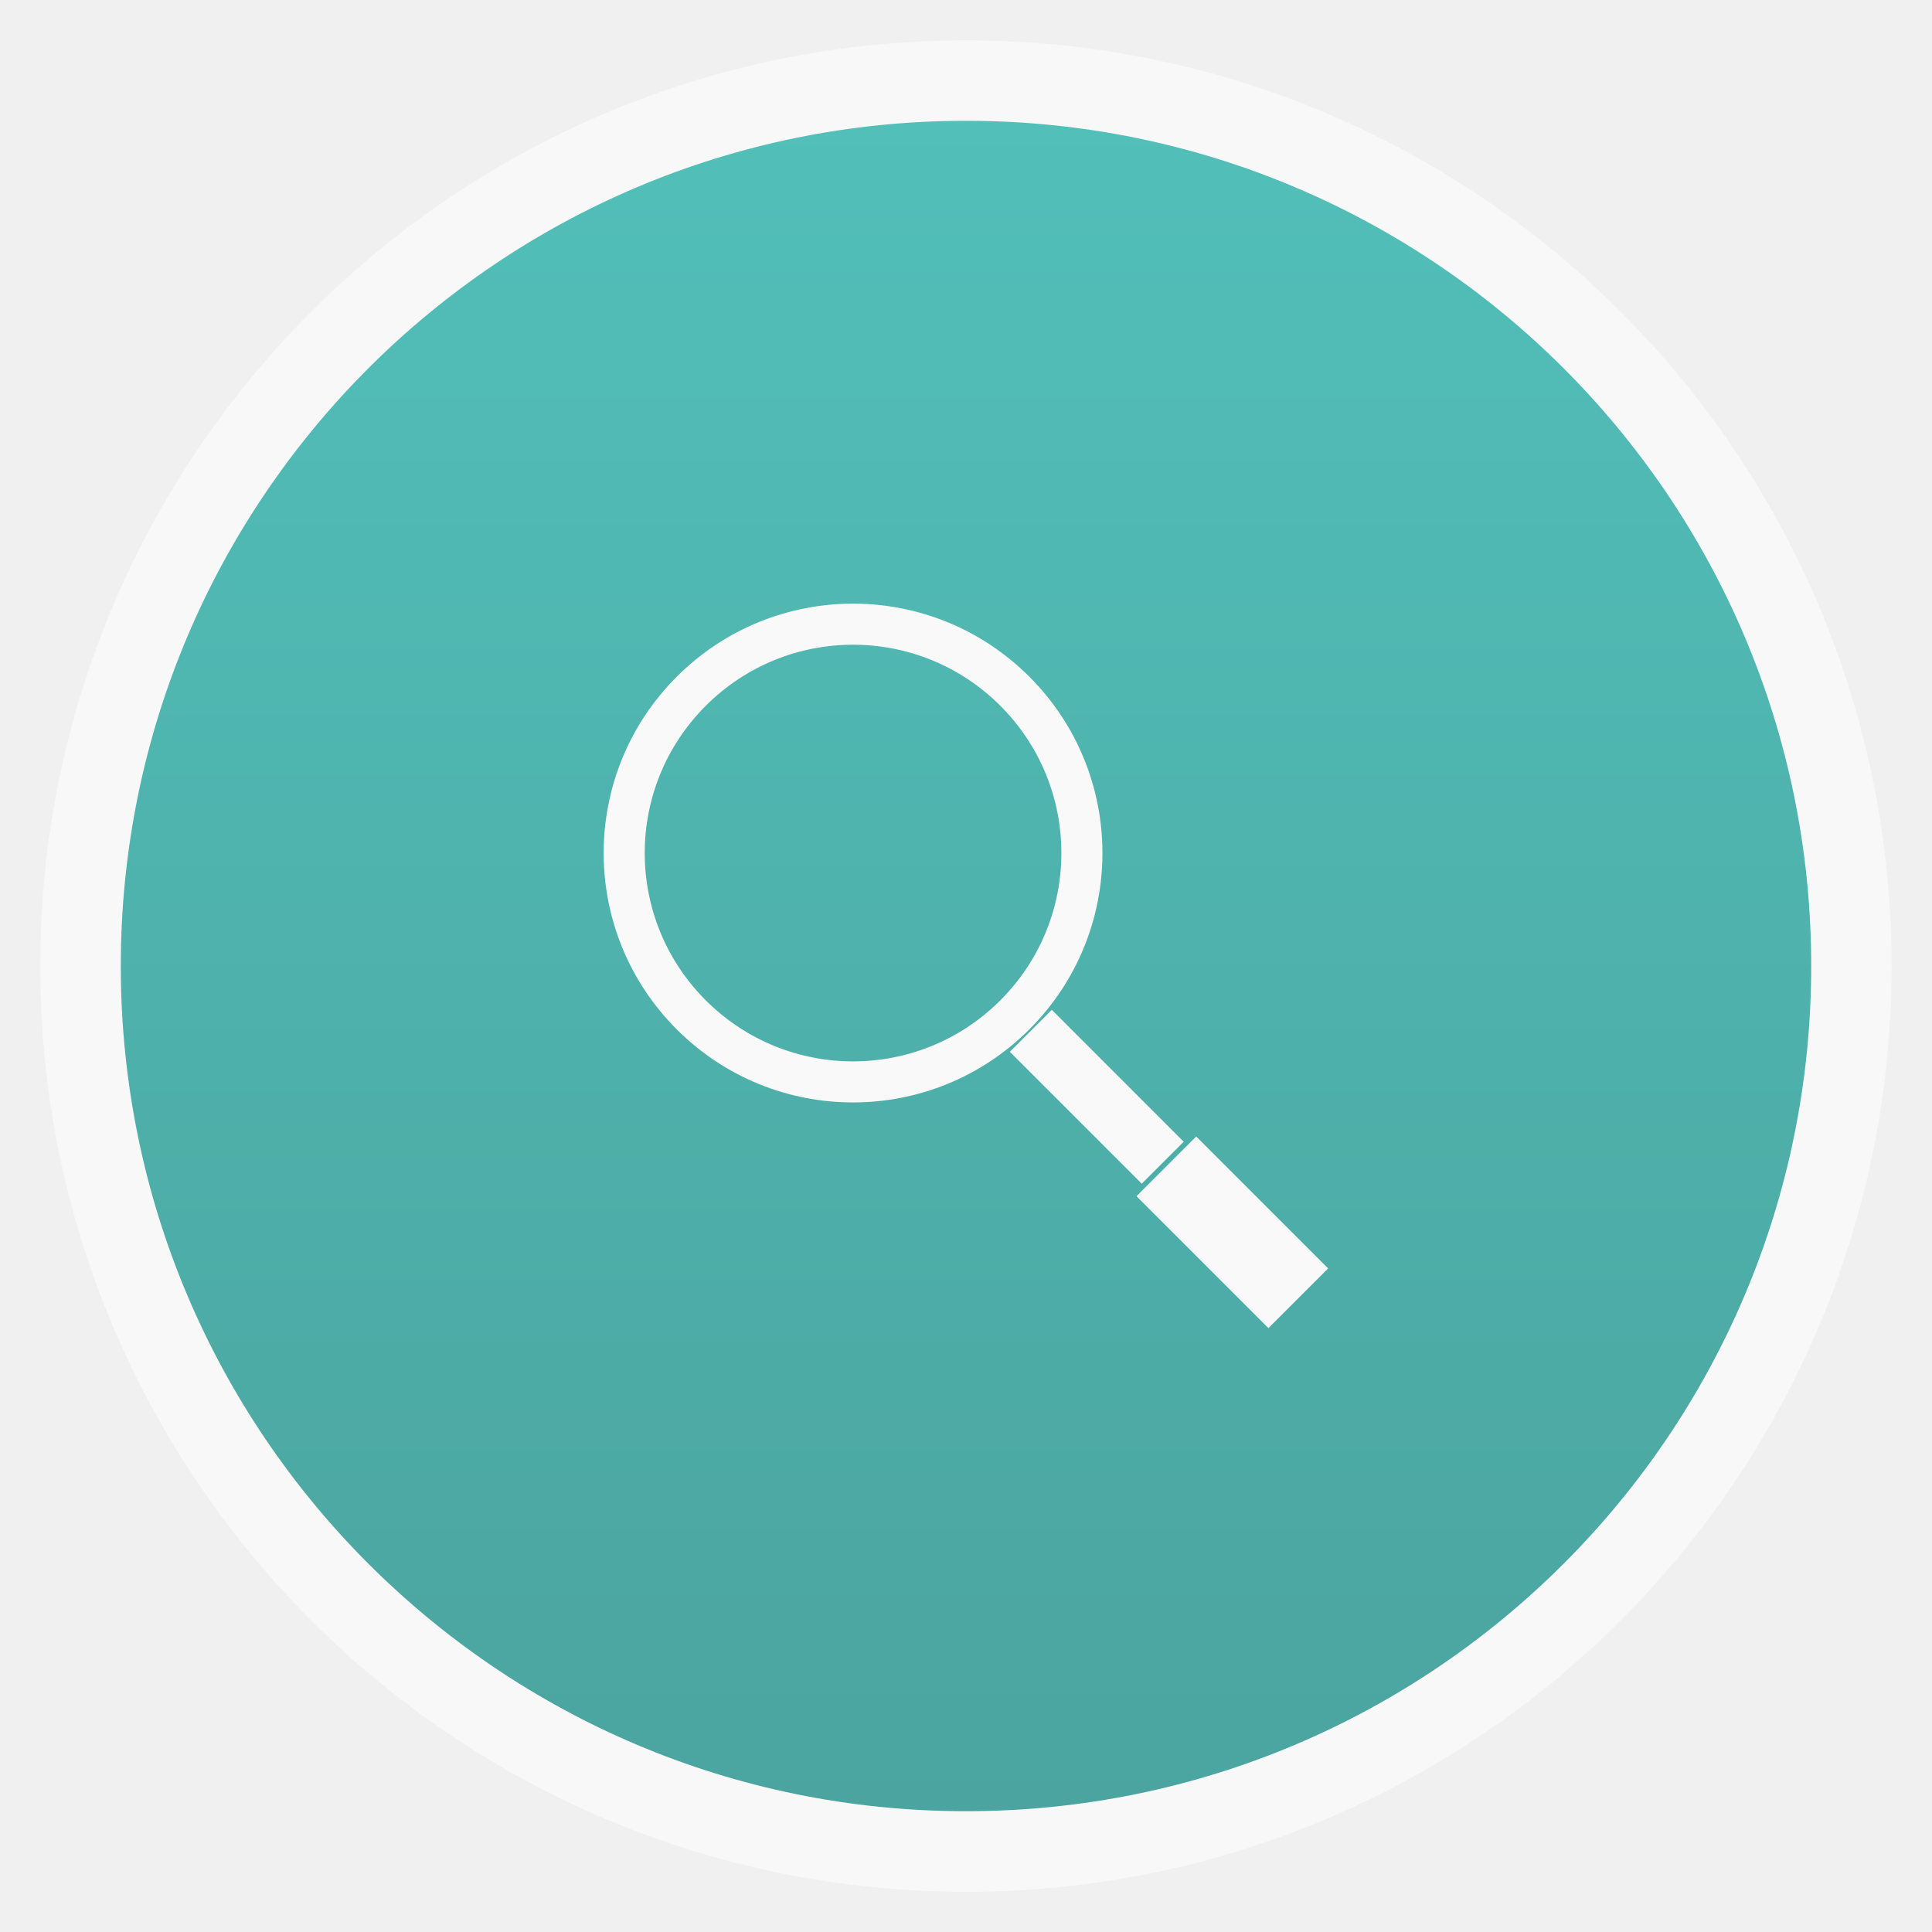
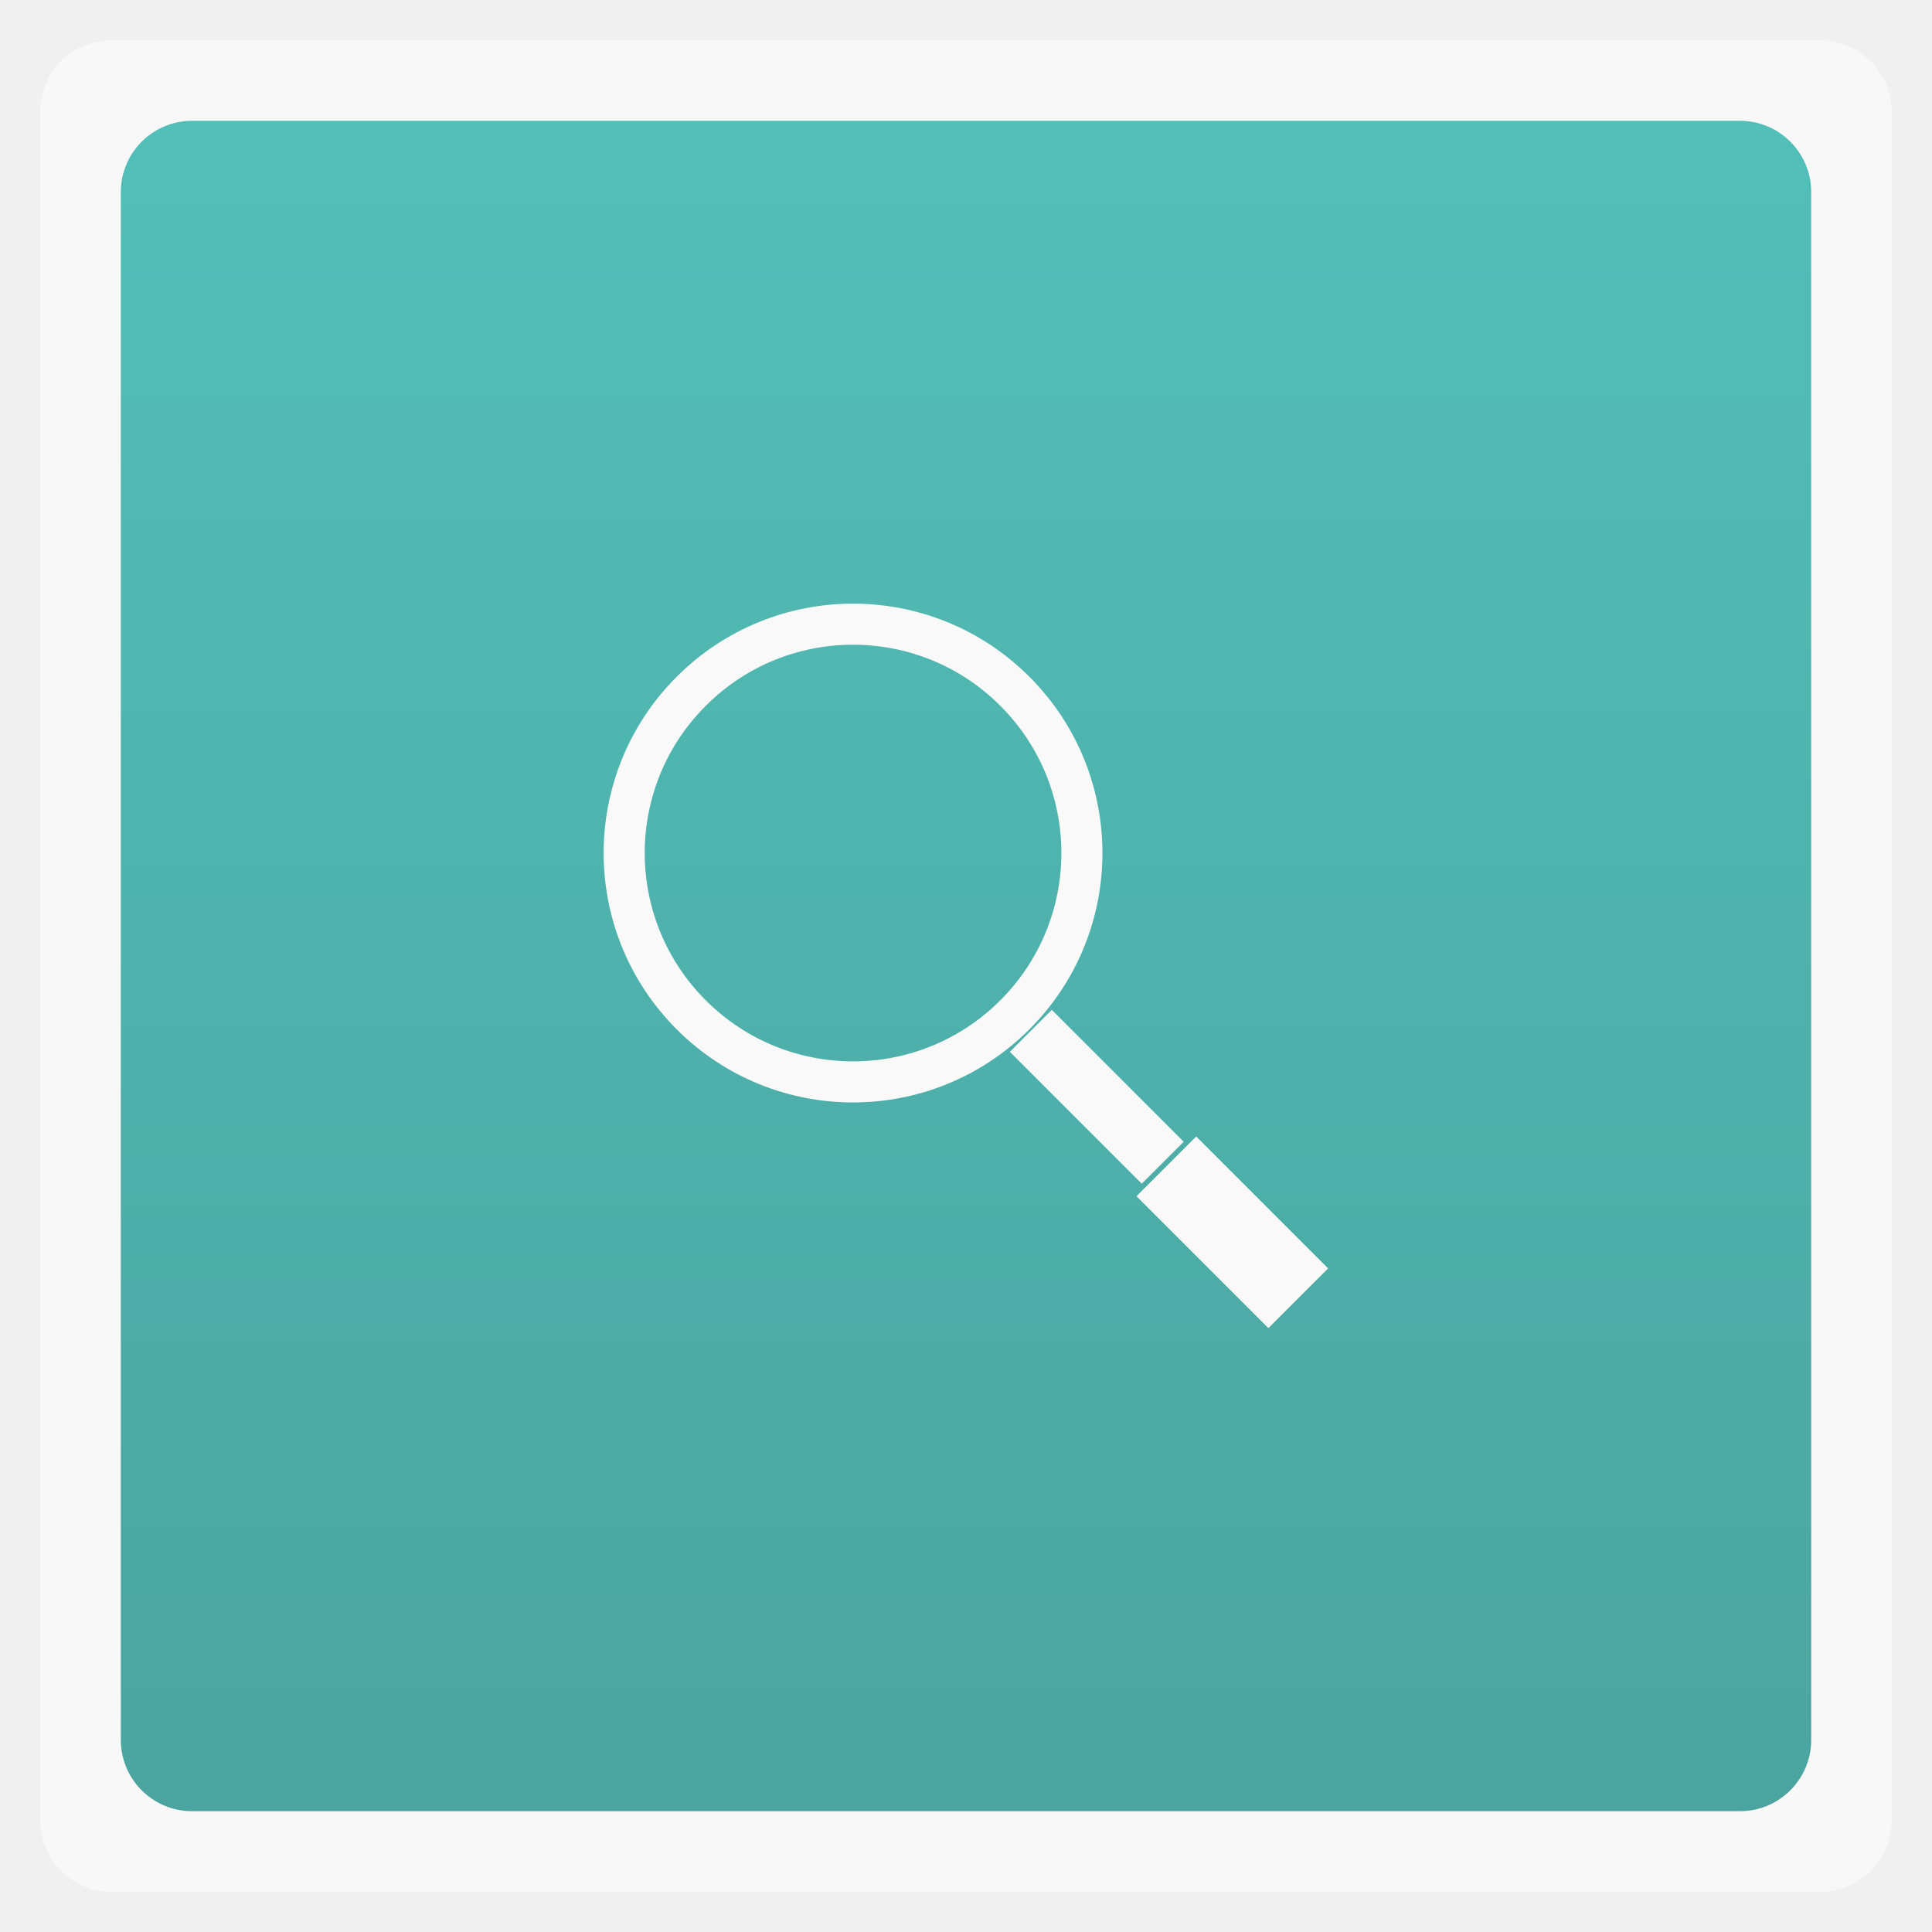
<svg xmlns="http://www.w3.org/2000/svg" xmlns:xlink="http://www.w3.org/1999/xlink" width="48" viewBox="0 0 13.547 13.547" height="48">
  <defs>
    <linearGradient id="0">
      <stop stop-color="#4ba49f" />
      <stop offset="1" stop-color="#52bfb9" />
    </linearGradient>
    <linearGradient xlink:href="#0" id="1" gradientUnits="userSpaceOnUse" gradientTransform="matrix(1.10525,0,0,1.10525,-134.2787,-295.7611)" y1="279.1" x2="0" y2="268.33" />
    <clipPath>
      <rect width="477.14" x="-830" y="1580.93" height="208.57" fill="#ff0" />
    </clipPath>
    <clipPath>
      <rect width="477.14" x="-830" y="1580.93" height="208.57" fill="#ff0" />
    </clipPath>
    <clipPath>
      <rect width="477.14" x="-830" y="1580.93" height="208.57" fill="#ff0" />
    </clipPath>
    <clipPath>
      <rect width="477.14" x="-830" y="1580.93" height="208.57" fill="#ff0" />
    </clipPath>
    <clipPath>
      <rect width="477.14" x="-830" y="1580.93" height="208.57" fill="#ff0" />
    </clipPath>
    <clipPath>
      <rect width="477.14" x="-830" y="1580.93" height="208.57" fill="#ff0" />
    </clipPath>
    <linearGradient y2="31.619" x2="0" y1="299.81" gradientTransform="matrix(0.1193182,0,0,0.1193182,414.1364,48.22727)" gradientUnits="userSpaceOnUse" id="2" xlink:href="#B" />
    <clipPath>
      <rect y="53" x="417" height="30" width="30" fill="url(#2)" color="#bebebe" rx="7" />
    </clipPath>
    <linearGradient y2="28.571" x2="0" y1="302.86" gradientTransform="matrix(0.0875,0,0,0.0875,414.9,97.5)" gradientUnits="userSpaceOnUse" id="3" xlink:href="#B" />
    <clipPath>
      <rect width="22" height="22" x="417" y="101" fill="url(#3)" color="#bebebe" rx="5" />
    </clipPath>
    <linearGradient y2="28" x2="0" y1="124" gradientUnits="userSpaceOnUse" id="4" xlink:href="#B" />
    <clipPath>
      <rect y="32" x="292" height="88" width="88" fill="url(#4)" color="#bebebe" rx="18" />
    </clipPath>
    <linearGradient y2="140" x2="0" y1="204" gradientUnits="userSpaceOnUse" id="5" xlink:href="#B" />
    <clipPath>
      <rect width="60" height="60" x="290" y="142" fill="url(#5)" color="#bebebe" rx="12.5" />
    </clipPath>
    <linearGradient y2="40" x2="0" y1="280" gradientTransform="translate(0,-4)" gradientUnits="userSpaceOnUse" id="6" xlink:href="#B" />
    <clipPath>
      <rect width="220" height="220" x="34" y="46" fill="url(#6)" color="#bebebe" rx="50" />
    </clipPath>
    <linearGradient y2="40" x2="0" y1="280" gradientTransform="matrix(0.06666667,0,0,0.06666667,302.4,209.3333)" gradientUnits="userSpaceOnUse" id="7" xlink:href="#B" />
    <clipPath>
      <rect transform="matrix(0,1,-1,0,0,0)" y="212" x="304" height="16" width="16" fill="url(#7)" color="#bebebe" rx="3" />
    </clipPath>
    <linearGradient y2="40" x2="0" y1="291.43" gradientTransform="matrix(0.1193182,0,0,0.1193182,430.1364,32.22727)" gradientUnits="userSpaceOnUse" id="8" xlink:href="#B" />
    <clipPath>
      <rect y="37" x="433" height="30" width="30" fill="url(#8)" color="#bebebe" rx="6" />
    </clipPath>
    <linearGradient y2="40" x2="0" y1="291.43" gradientTransform="matrix(0.0875,0,0,0.0875,430.9,81.5)" gradientUnits="userSpaceOnUse" id="9" xlink:href="#B" />
    <clipPath>
      <rect width="22" height="22" x="433" y="85" fill="url(#9)" color="#bebebe" rx="4" />
    </clipPath>
    <linearGradient y2="40" x2="0" y1="280" gradientTransform="matrix(0.175,0,0,0.175,302.8,216)" gradientUnits="userSpaceOnUse" id="A" xlink:href="#B" />
    <clipPath>
      <rect transform="matrix(0,1,-1,0,0,0)" width="42" height="42" x="307" y="223" fill="url(#A)" color="#bebebe" rx="9" />
    </clipPath>
    <linearGradient id="B">
      <stop stop-color="#2ba051" />
      <stop offset="1" stop-color="#46bc6c" />
    </linearGradient>
  </defs>
-   <rect height="12.982" rx="6.491" y="0.283" x="0.282" width="12.982" opacity="0.5" fill="#ffffff" fill-rule="evenodd" />
-   <rect height="11.853" rx="5.926" y="0.847" x="0.847" width="11.853" fill="url(#1)" fill-rule="evenodd" />
+   <rect height="12.982" rx="0.5" y="0.283" x="0.282" width="12.982" opacity="0.5" fill="#ffffff" fill-rule="evenodd" />
+   <rect height="11.853" rx="0.5" y="0.847" x="0.847" width="11.853" fill="url(#1)" fill-rule="evenodd" />
  <path d="m 7.116,4.847 c 0.627,0.627 0.627,1.642 0,2.269 -0.627,0.627 -1.642,0.627 -2.269,0 -0.627,-0.627 -0.627,-1.642 0,-2.269 0.627,-0.627 1.642,-0.627 2.269,0 z" fill="none" stroke="#f9f9f9" stroke-width="0.288" />
  <rect height="1.308" rx="0" y="11.566" x="-0.296" width="0.592" transform="matrix(0.7071068,-0.7071068,0.7071068,0.7071068,0,0)" fill="#f9f9f9" />
  <rect height="1.308" rx="0" y="10.222" x="-0.208" width="0.416" transform="matrix(0.7071068,-0.7071068,0.7071068,0.7071068,0,0)" fill="#f9f9f9" />
</svg>
